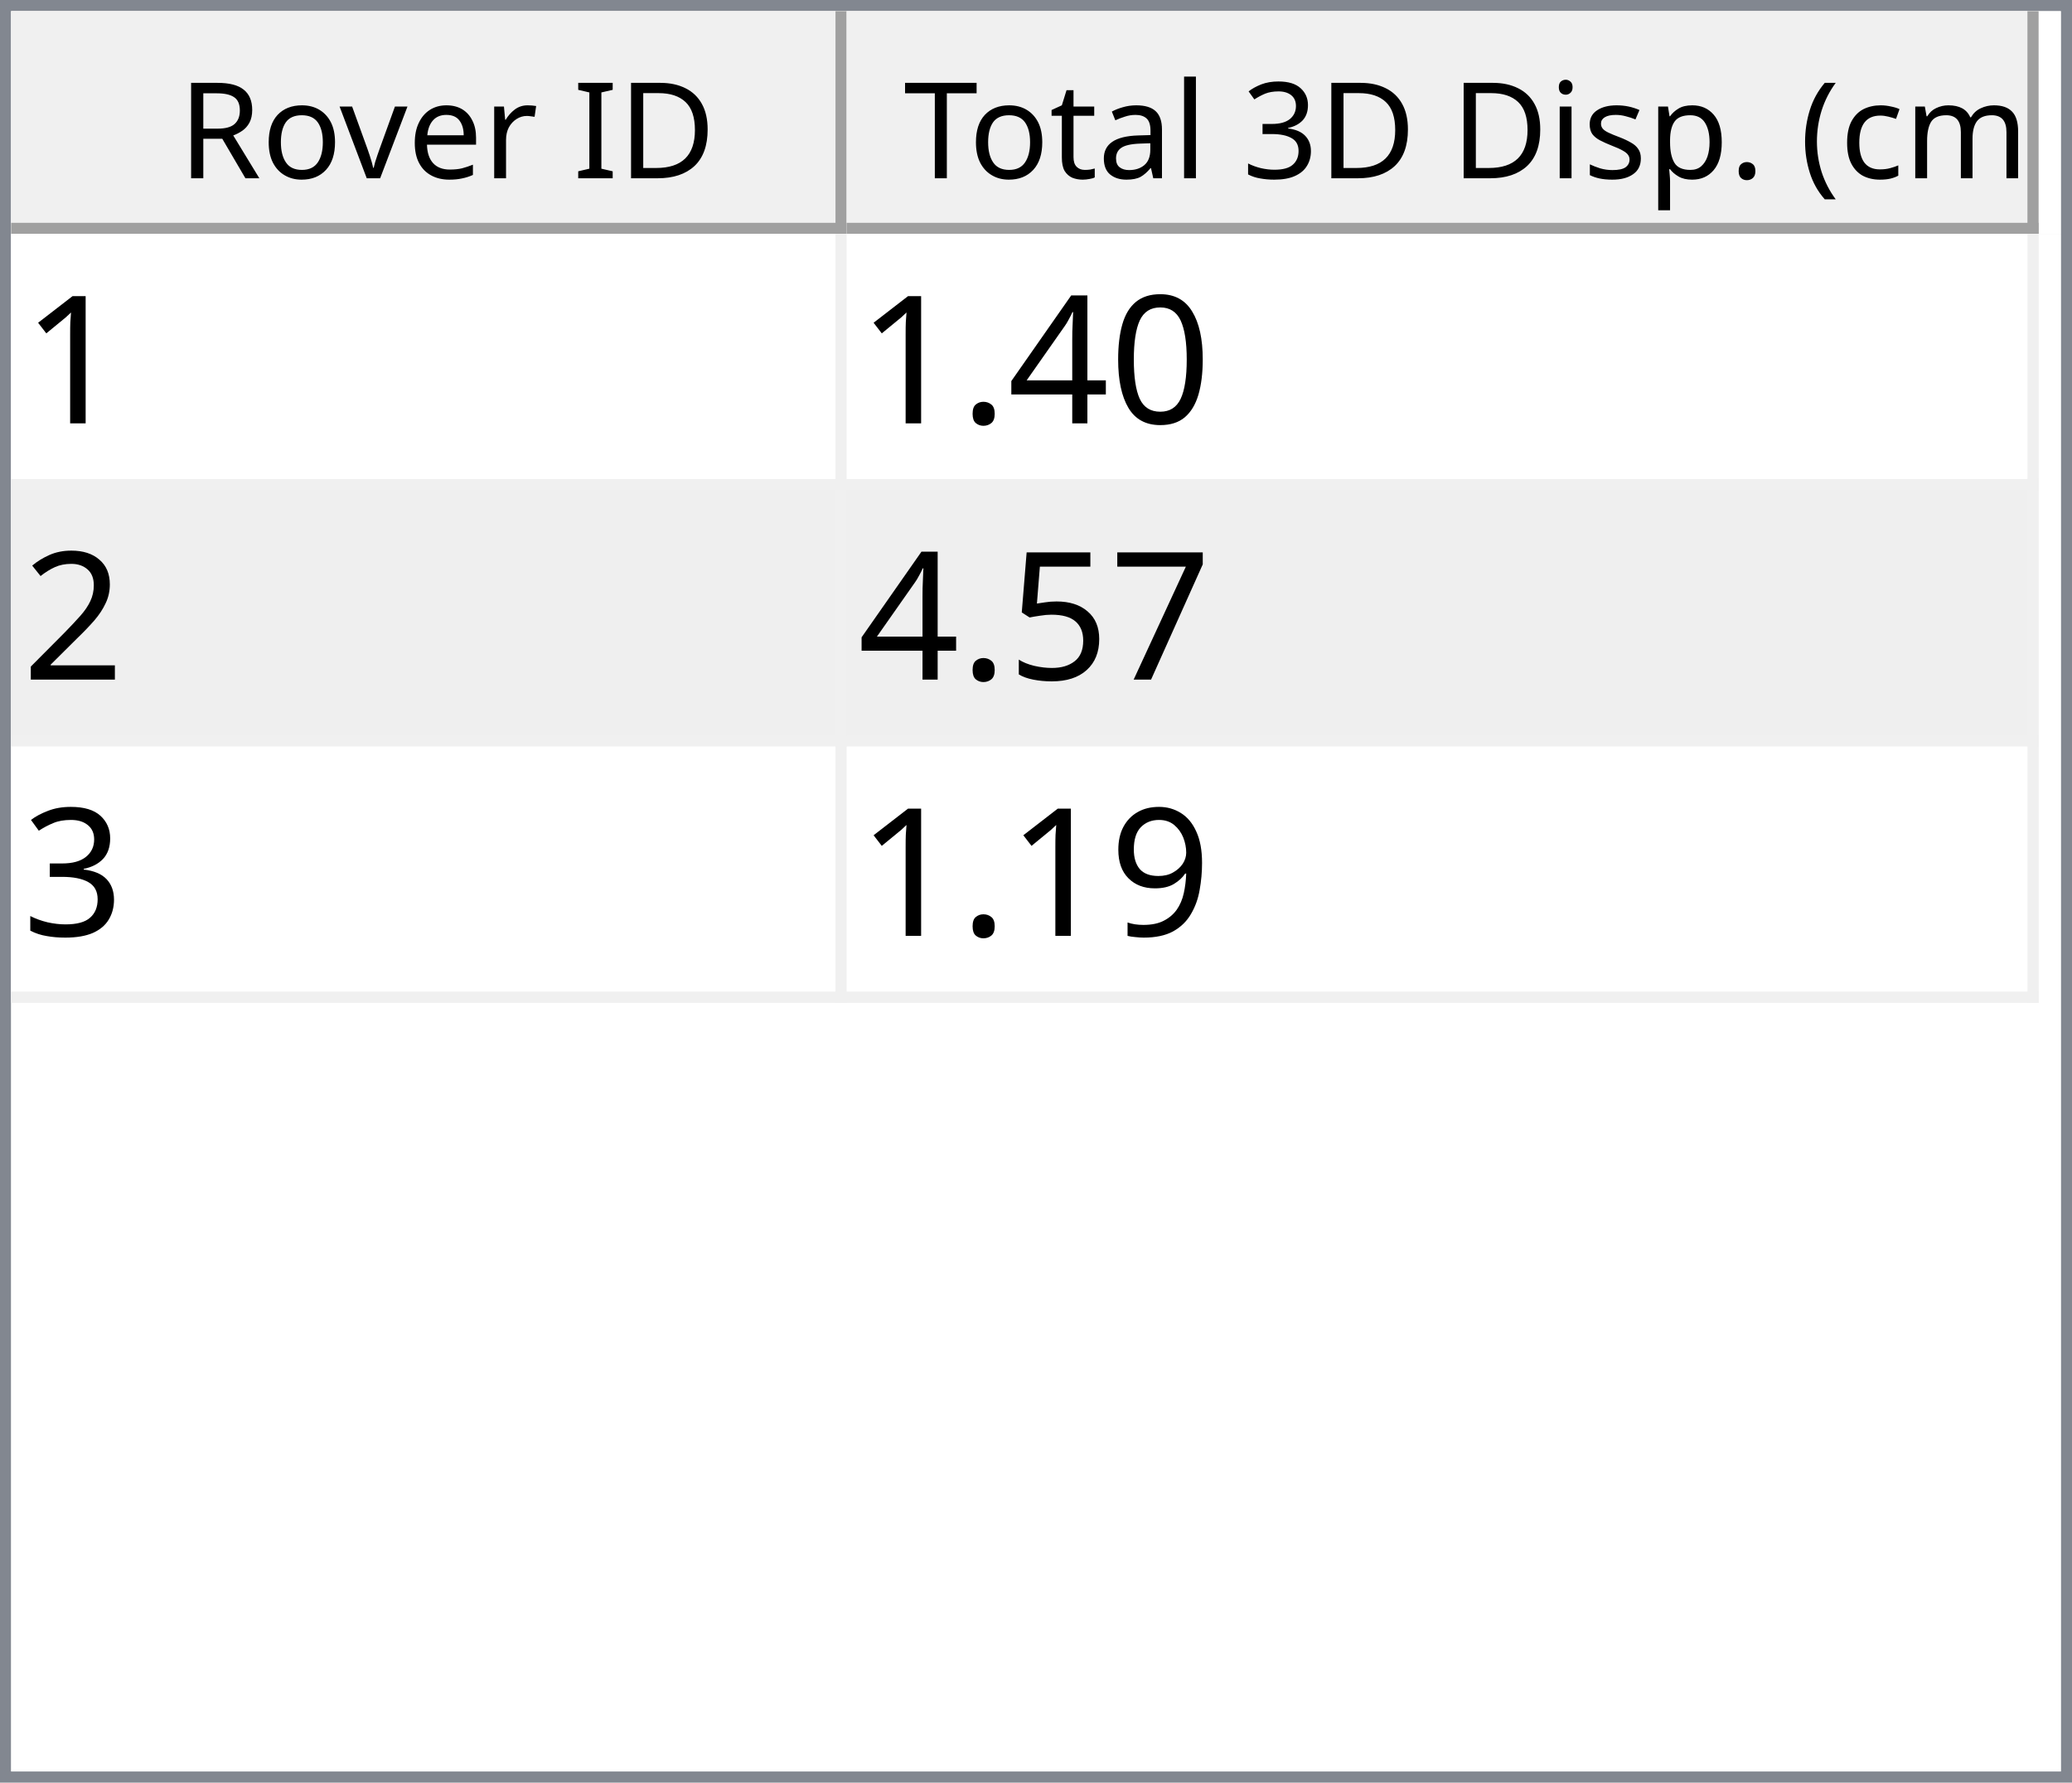
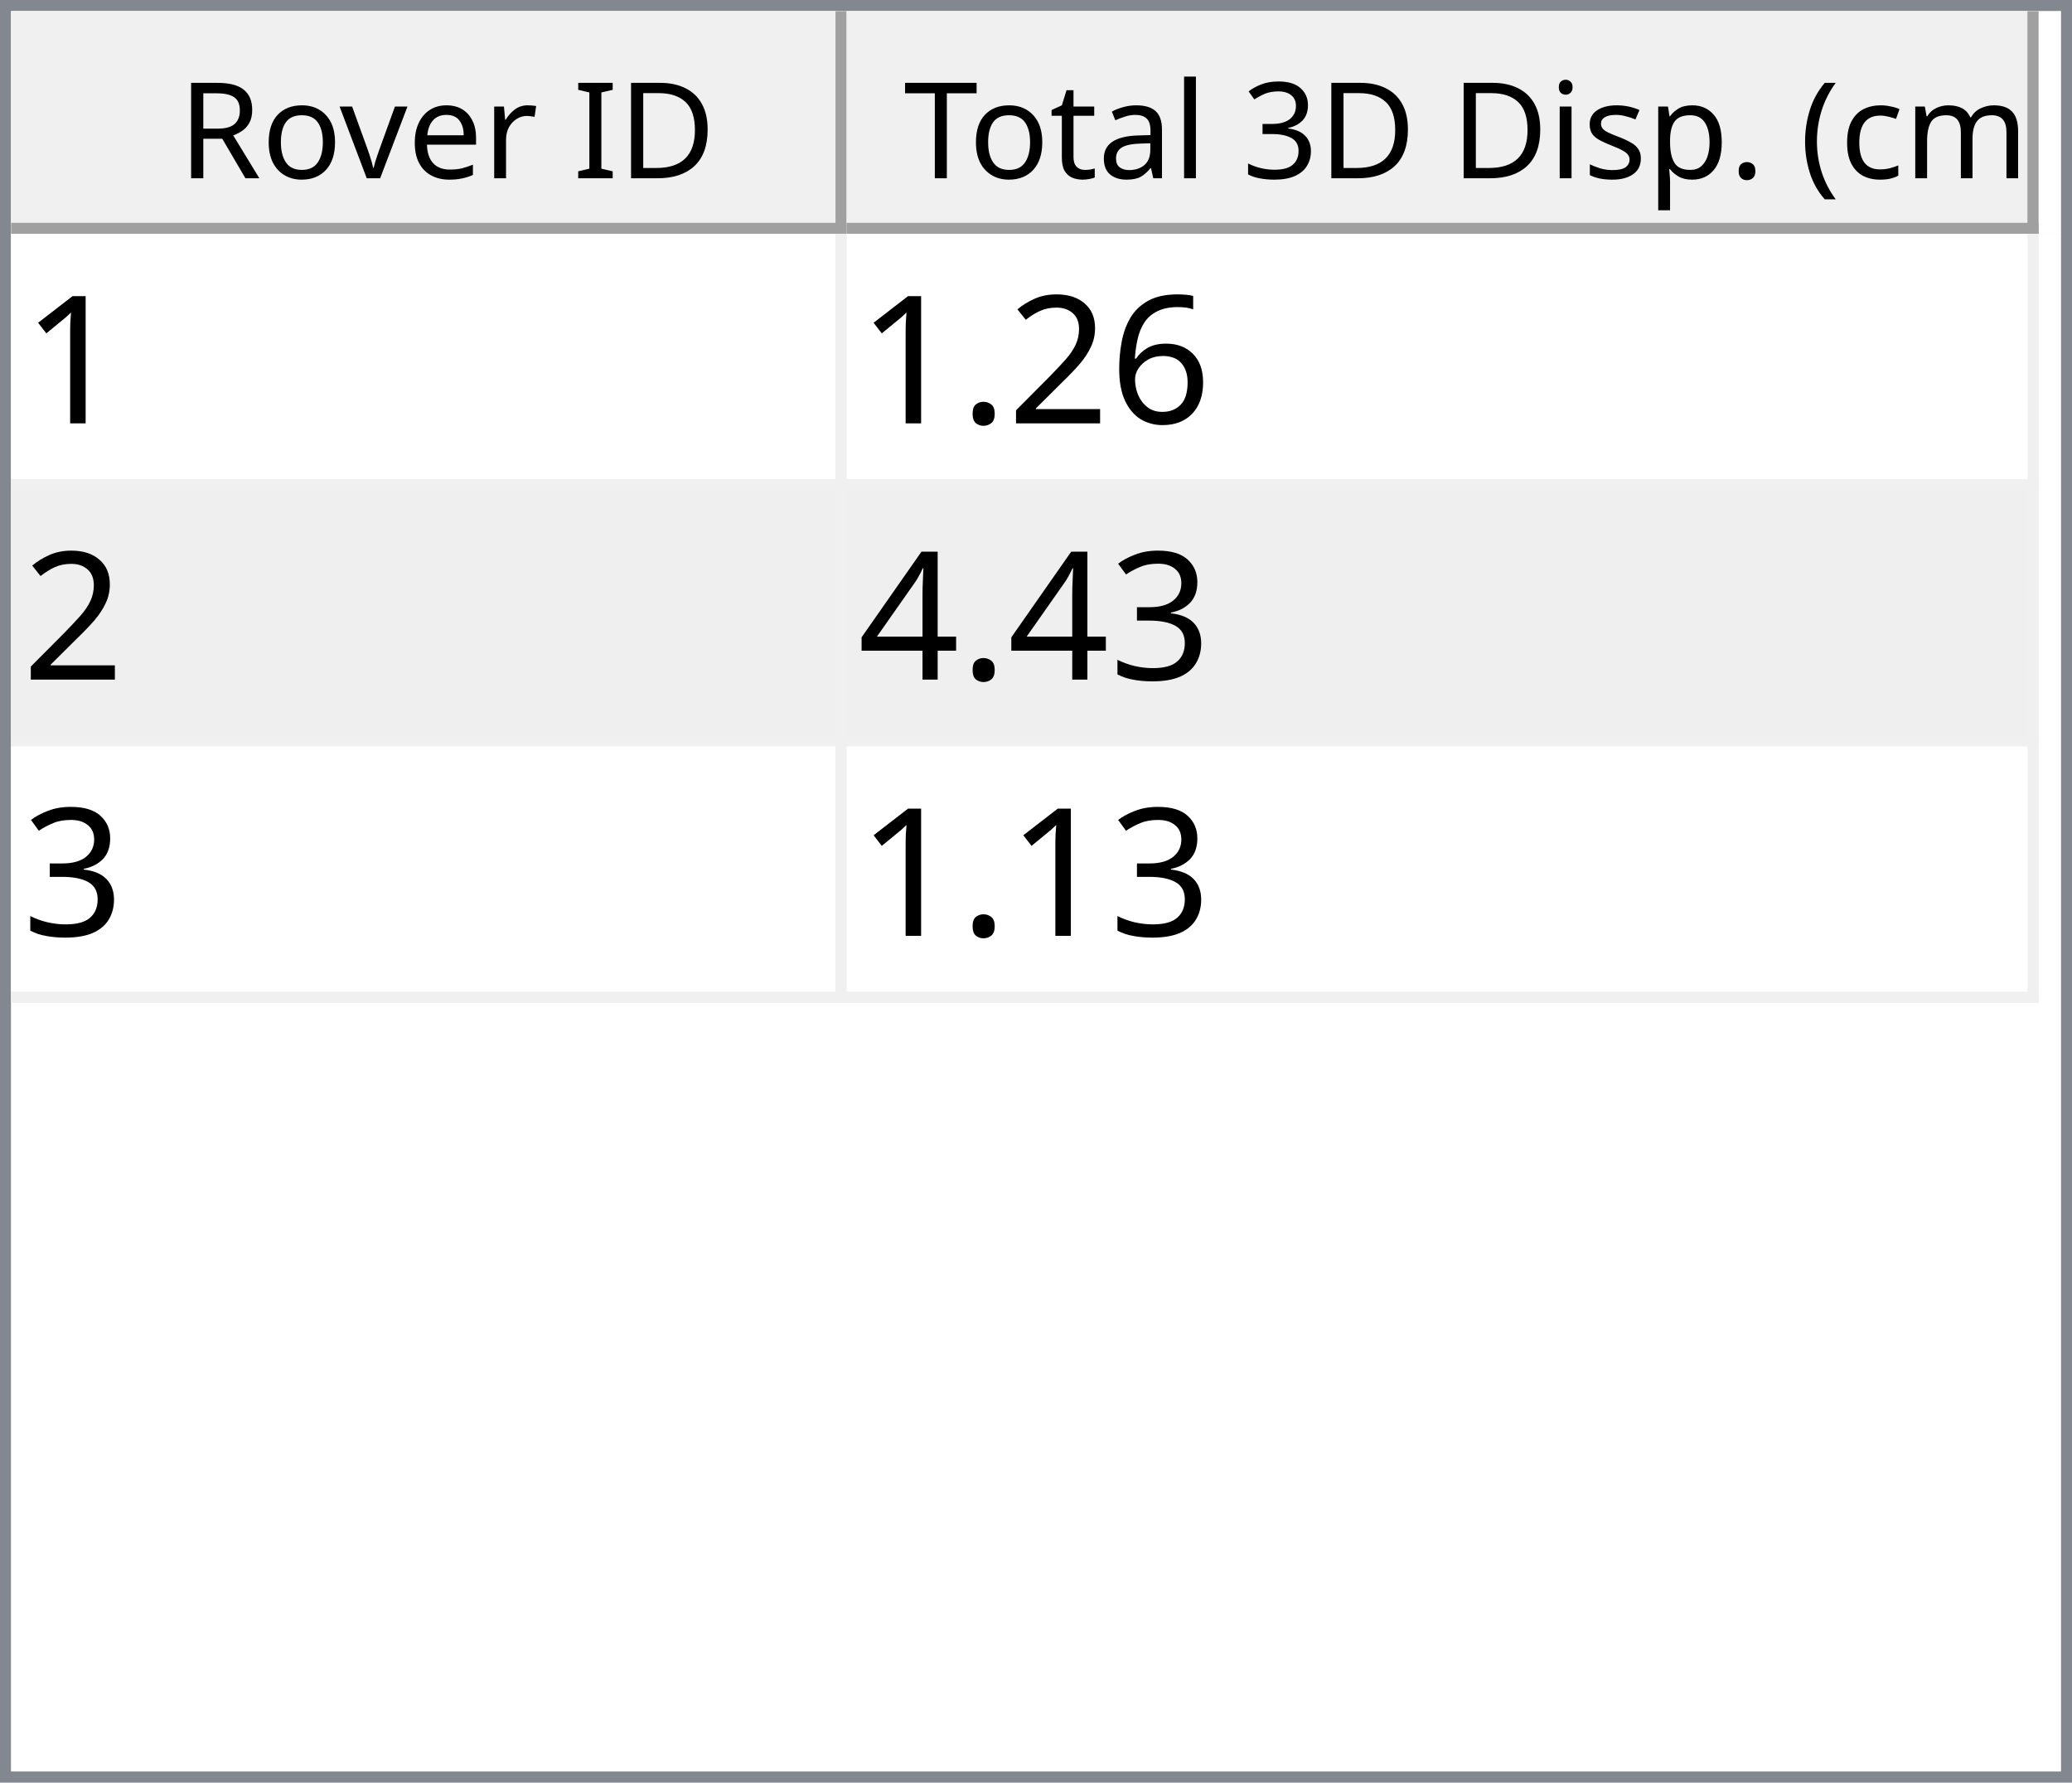
<svg xmlns="http://www.w3.org/2000/svg" style="fill-opacity:1; color-rendering:auto; color-interpolation:auto; text-rendering:auto; stroke:black; stroke-linecap:square; stroke-miterlimit:10; shape-rendering:auto; stroke-opacity:1; fill:black; stroke-dasharray:none; font-weight:normal; stroke-width:1; font-family:'Dialog'; font-style:normal; stroke-linejoin:miter; font-size:12px; stroke-dashoffset:0; image-rendering:auto;" width="186" height="160">
  <defs id="genericDefs" />
  <g>
    <defs id="defs1">
      <clipPath clipPathUnits="userSpaceOnUse" id="clipPath1">
        <path d="M0 0 L186 0 L186 160 L0 160 L0 0 Z" />
      </clipPath>
      <clipPath clipPathUnits="userSpaceOnUse" id="clipPath2">
        <path d="M0 0 L0 160 L186 160 L186 0 Z" />
      </clipPath>
      <clipPath clipPathUnits="userSpaceOnUse" id="clipPath3">
        <path d="M0 0 L0 20 L184 20 L184 0 Z" />
      </clipPath>
      <clipPath clipPathUnits="userSpaceOnUse" id="clipPath4">
        <path d="M0 0 L0 20 L75 20 L75 0 Z" />
      </clipPath>
      <clipPath clipPathUnits="userSpaceOnUse" id="clipPath5">
        <path d="M1 1 L1 19 L74 19 L74 1 Z" />
      </clipPath>
      <clipPath clipPathUnits="userSpaceOnUse" id="clipPath6">
        <path d="M0 0 L0 18 L73 18 L73 0 Z" />
      </clipPath>
      <clipPath clipPathUnits="userSpaceOnUse" id="clipPath7">
        <path d="M-0.5 -0.5 L-0.5 19.5 L74.5 19.5 L74.5 -0.5 Z" />
      </clipPath>
      <clipPath clipPathUnits="userSpaceOnUse" id="clipPath8">
        <path d="M0 0 L0 20 L107 20 L107 0 Z" />
      </clipPath>
      <clipPath clipPathUnits="userSpaceOnUse" id="clipPath9">
        <path d="M1 1 L1 19 L106 19 L106 1 Z" />
      </clipPath>
      <clipPath clipPathUnits="userSpaceOnUse" id="clipPath10">
        <path d="M0 0 L0 18 L105 18 L105 0 Z" />
      </clipPath>
      <clipPath clipPathUnits="userSpaceOnUse" id="clipPath11">
        <path d="M-0.5 -0.5 L-0.5 19.5 L106.5 19.5 L106.5 -0.5 Z" />
      </clipPath>
      <clipPath clipPathUnits="userSpaceOnUse" id="clipPath12">
        <path d="M0 0 L0 138 L184 138 L184 0 Z" />
      </clipPath>
      <clipPath clipPathUnits="userSpaceOnUse" id="clipPath13">
        <path d="M0 0 L0 69 L182 69 L182 0 Z" />
      </clipPath>
      <clipPath clipPathUnits="userSpaceOnUse" id="clipPath14">
        <path d="M-0.5 -0.5 L-0.5 68.5 L181.5 68.5 L181.5 -0.5 Z" />
      </clipPath>
      <clipPath clipPathUnits="userSpaceOnUse" id="clipPath15">
        <path d="M0 0 L0 22 L74 22 L74 0 Z" />
      </clipPath>
      <clipPath clipPathUnits="userSpaceOnUse" id="clipPath16">
        <path d="M0 0 L0 22 L106 22 L106 0 Z" />
      </clipPath>
      <font horiz-adv-x="64.551" id="font1">
        <font-face ascent="107.91" descent="25.098" units-per-em="100" style="font-style:normal; font-family:Segoe UI; font-weight:normal;" />
        <missing-glyph horiz-adv-x="64.551" d="M8.109 0 L8.109 68.266 L56.453 68.266 L56.453 0 L8.109 0 ZM15.328 7.234 L49.219 7.234 L49.219 61.031 L15.328 61.031 L15.328 7.234 Z" />
        <glyph unicode="D" horiz-adv-x="70.117" d="M9.188 0 L9.188 70.016 L28.516 70.016 Q65.531 70.016 65.531 35.891 Q65.531 19.672 55.25 9.836 Q44.969 0 27.734 0 L9.188 0 ZM17.391 62.594 L17.391 7.422 L27.828 7.422 Q41.609 7.422 49.273 14.797 Q56.938 22.172 56.938 35.688 Q56.938 62.594 28.328 62.594 L17.391 62.594 Z" />
        <glyph unicode="I" horiz-adv-x="26.611" d="M17.391 0 L9.188 0 L9.188 70.016 L17.391 70.016 L17.391 0 Z" />
        <glyph unicode=" " horiz-adv-x="27.393" d="" />
        <glyph unicode="r" horiz-adv-x="34.766" d="M34.188 41.891 Q32.078 43.5 28.125 43.5 Q23 43.5 19.555 38.672 Q16.109 33.844 16.109 25.484 L16.109 0 L8.109 0 L8.109 50 L16.109 50 L16.109 39.703 L16.312 39.703 Q18.016 44.969 21.531 47.922 Q25.047 50.875 29.391 50.875 Q32.516 50.875 34.188 50.203 L34.188 41.891 Z" />
        <glyph unicode="e" horiz-adv-x="52.295" d="M48.297 23 L12.984 23 Q13.188 14.656 17.484 10.109 Q21.781 5.562 29.297 5.562 Q37.75 5.562 44.828 11.141 L44.828 3.609 Q38.234 -1.172 27.391 -1.172 Q16.797 -1.172 10.742 5.641 Q4.688 12.453 4.688 24.812 Q4.688 36.469 11.305 43.82 Q17.922 51.172 27.734 51.172 Q37.547 51.172 42.922 44.828 Q48.297 38.484 48.297 27.203 L48.297 23 ZM40.094 29.781 Q40.047 36.719 36.75 40.578 Q33.453 44.438 27.594 44.438 Q21.922 44.438 17.969 40.383 Q14.016 36.328 13.094 29.781 L40.094 29.781 Z" />
        <glyph unicode="v" horiz-adv-x="47.9" d="M47.406 50 L27.484 0 L19.625 0 L0.688 50 L9.469 50 L22.172 13.672 Q23.578 9.672 23.922 6.688 L24.125 6.688 Q24.609 10.453 25.688 13.484 L38.969 50 L47.406 50 Z" />
        <glyph unicode="o" horiz-adv-x="58.594" d="M29 -1.172 Q17.922 -1.172 11.305 5.836 Q4.688 12.844 4.688 24.422 Q4.688 37.016 11.57 44.094 Q18.453 51.172 30.172 51.172 Q41.359 51.172 47.633 44.289 Q53.906 37.406 53.906 25.203 Q53.906 13.234 47.141 6.031 Q40.375 -1.172 29 -1.172 ZM29.594 44.438 Q21.875 44.438 17.383 39.188 Q12.891 33.938 12.891 24.703 Q12.891 15.828 17.43 10.695 Q21.969 5.562 29.594 5.562 Q37.359 5.562 41.531 10.594 Q45.703 15.625 45.703 24.906 Q45.703 34.281 41.531 39.359 Q37.359 44.438 29.594 44.438 Z" />
        <glyph unicode="R" horiz-adv-x="59.814" d="M59.375 0 L49.609 0 L37.891 19.625 Q36.281 22.359 34.766 24.289 Q33.25 26.219 31.664 27.438 Q30.078 28.656 28.25 29.219 Q26.422 29.781 24.125 29.781 L17.391 29.781 L17.391 0 L9.188 0 L9.188 70.016 L30.078 70.016 Q34.672 70.016 38.555 68.867 Q42.438 67.719 45.289 65.375 Q48.141 63.031 49.758 59.547 Q51.375 56.062 51.375 51.375 Q51.375 47.703 50.273 44.656 Q49.172 41.609 47.148 39.211 Q45.125 36.812 42.266 35.133 Q39.406 33.453 35.844 32.516 L35.844 32.328 Q37.594 31.547 38.891 30.547 Q40.188 29.547 41.359 28.18 Q42.531 26.812 43.68 25.078 Q44.828 23.344 46.234 21.047 L59.375 0 ZM17.391 62.594 L17.391 37.203 L28.516 37.203 Q31.594 37.203 34.203 38.133 Q36.812 39.062 38.719 40.797 Q40.625 42.531 41.703 45.047 Q42.781 47.562 42.781 50.688 Q42.781 56.297 39.141 59.445 Q35.5 62.594 28.609 62.594 L17.391 62.594 Z" />
        <glyph unicode=")" horiz-adv-x="30.176" d="M8.297 -15.922 L1.172 -15.922 Q16.406 2.344 16.406 26.812 Q16.406 51.469 1.078 70.016 L8.297 70.016 Q23.531 52.156 23.531 26.703 Q23.531 1.375 8.297 -15.922 Z" />
        <glyph unicode="m" horiz-adv-x="86.133" d="M79.109 0 L71.094 0 L71.094 28.719 Q71.094 37.016 68.531 40.727 Q65.969 44.438 59.906 44.438 Q54.781 44.438 51.195 39.75 Q47.609 35.062 47.609 28.516 L47.609 0 L39.594 0 L39.594 29.688 Q39.594 44.438 28.219 44.438 Q22.953 44.438 19.531 40.016 Q16.109 35.594 16.109 28.516 L16.109 0 L8.109 0 L8.109 50 L16.109 50 L16.109 42.094 L16.312 42.094 Q21.625 51.172 31.844 51.172 Q36.969 51.172 40.773 48.312 Q44.578 45.453 46 40.828 Q51.562 51.172 62.594 51.172 Q79.109 51.172 79.109 30.812 L79.109 0 Z" />
        <glyph unicode="c" horiz-adv-x="46.191" d="M42.188 2.297 Q36.422 -1.172 28.516 -1.172 Q17.828 -1.172 11.258 5.789 Q4.688 12.75 4.688 23.828 Q4.688 36.188 11.766 43.68 Q18.844 51.172 30.672 51.172 Q37.25 51.172 42.281 48.734 L42.281 40.531 Q36.719 44.438 30.375 44.438 Q22.703 44.438 17.797 38.945 Q12.891 33.453 12.891 24.516 Q12.891 15.719 17.508 10.641 Q22.125 5.562 29.891 5.562 Q36.422 5.562 42.188 9.906 L42.188 2.297 Z" />
        <glyph unicode="(" horiz-adv-x="30.176" d="M29.109 -15.922 L21.969 -15.922 Q6.844 1.375 6.844 26.703 Q6.844 52.156 21.969 70.016 L29.203 70.016 Q13.875 51.469 13.875 26.812 Q13.875 2.344 29.109 -15.922 Z" />
        <glyph unicode="." horiz-adv-x="21.68" d="M10.891 -1.078 Q8.641 -1.078 7.055 0.539 Q5.469 2.156 5.469 4.391 Q5.469 6.641 7.055 8.273 Q8.641 9.906 10.891 9.906 Q13.188 9.906 14.797 8.273 Q16.406 6.641 16.406 4.391 Q16.406 2.156 14.797 0.539 Q13.188 -1.078 10.891 -1.078 Z" />
        <glyph unicode="p" horiz-adv-x="58.789" d="M16.312 7.234 L16.109 7.234 L16.109 -23 L8.109 -23 L8.109 50 L16.109 50 L16.109 41.219 L16.312 41.219 Q22.219 51.172 33.594 51.172 Q43.266 51.172 48.688 44.461 Q54.109 37.75 54.109 26.469 Q54.109 13.922 48 6.375 Q41.891 -1.172 31.297 -1.172 Q21.578 -1.172 16.312 7.234 ZM16.109 27.391 L16.109 20.406 Q16.109 14.203 20.141 9.883 Q24.172 5.562 30.375 5.562 Q37.641 5.562 41.773 11.133 Q45.906 16.703 45.906 26.609 Q45.906 34.969 42.047 39.703 Q38.188 44.438 31.594 44.438 Q24.609 44.438 20.359 39.578 Q16.109 34.719 16.109 27.391 Z" />
        <glyph unicode="s" horiz-adv-x="42.432" d="M5.078 1.812 L5.078 10.406 Q11.625 5.562 19.484 5.562 Q30.031 5.562 30.031 12.594 Q30.031 14.594 29.125 15.992 Q28.219 17.391 26.68 18.461 Q25.141 19.531 23.07 20.383 Q21 21.234 18.609 22.172 Q15.281 23.484 12.766 24.828 Q10.25 26.172 8.57 27.859 Q6.891 29.547 6.031 31.695 Q5.172 33.844 5.172 36.719 Q5.172 40.234 6.789 42.945 Q8.406 45.656 11.086 47.484 Q13.766 49.312 17.211 50.242 Q20.656 51.172 24.312 51.172 Q30.812 51.172 35.938 48.922 L35.938 40.828 Q30.422 44.438 23.25 44.438 Q21 44.438 19.195 43.922 Q17.391 43.406 16.094 42.477 Q14.797 41.547 14.086 40.258 Q13.375 38.969 13.375 37.406 Q13.375 35.453 14.086 34.133 Q14.797 32.812 16.164 31.789 Q17.531 30.766 19.484 29.938 Q21.438 29.109 23.922 28.125 Q27.25 26.859 29.883 25.516 Q32.516 24.172 34.375 22.484 Q36.234 20.797 37.234 18.602 Q38.234 16.406 38.234 13.375 Q38.234 9.672 36.602 6.938 Q34.969 4.203 32.234 2.398 Q29.5 0.594 25.93 -0.289 Q22.359 -1.172 18.453 -1.172 Q10.75 -1.172 5.078 1.812 Z" />
        <glyph unicode="i" horiz-adv-x="24.219" d="M12.203 62.703 Q10.062 62.703 8.547 64.164 Q7.031 65.625 7.031 67.875 Q7.031 70.125 8.547 71.609 Q10.062 73.094 12.203 73.094 Q14.406 73.094 15.945 71.609 Q17.484 70.125 17.484 67.875 Q17.484 65.719 15.945 64.211 Q14.406 62.703 12.203 62.703 ZM16.109 0 L8.109 0 L8.109 50 L16.109 50 L16.109 0 Z" />
        <glyph unicode="3" horiz-adv-x="53.906" d="M46.531 19.828 Q46.531 15.094 44.75 11.211 Q42.969 7.328 39.719 4.57 Q36.469 1.812 31.93 0.297 Q27.391 -1.219 21.922 -1.219 Q11.922 -1.219 6 2.594 L6 11.188 Q13.094 5.609 22.219 5.609 Q25.875 5.609 28.828 6.539 Q31.781 7.469 33.906 9.227 Q36.031 10.984 37.18 13.477 Q38.328 15.969 38.328 19.094 Q38.328 32.812 18.797 32.812 L12.984 32.812 L12.984 39.594 L18.5 39.594 Q35.797 39.594 35.797 52.484 Q35.797 64.406 22.609 64.406 Q15.188 64.406 8.688 59.422 L8.688 67.188 Q15.375 71.188 24.609 71.188 Q29 71.188 32.57 69.969 Q36.141 68.75 38.68 66.555 Q41.219 64.359 42.609 61.281 Q44 58.203 44 54.5 Q44 40.672 30.031 36.719 L30.031 36.531 Q33.594 36.141 36.625 34.797 Q39.656 33.453 41.852 31.305 Q44.047 29.156 45.289 26.25 Q46.531 23.344 46.531 19.828 Z" />
        <glyph unicode="l" horiz-adv-x="24.219" d="M16.109 0 L8.109 0 L8.109 74.031 L16.109 74.031 L16.109 0 Z" />
        <glyph unicode="a" horiz-adv-x="50.879" d="M43.891 0 L35.891 0 L35.891 7.812 L35.688 7.812 Q30.469 -1.172 20.312 -1.172 Q12.844 -1.172 8.617 2.781 Q4.391 6.734 4.391 13.281 Q4.391 27.297 20.906 29.594 L35.891 31.688 Q35.891 44.438 25.594 44.438 Q16.547 44.438 9.281 38.281 L9.281 46.484 Q16.656 51.172 26.266 51.172 Q43.891 51.172 43.891 32.516 L43.891 0 ZM35.891 25.297 L23.828 23.641 Q18.266 22.859 15.43 20.875 Q12.594 18.891 12.594 13.875 Q12.594 10.203 15.211 7.883 Q17.828 5.562 22.172 5.562 Q28.125 5.562 32.008 9.742 Q35.891 13.922 35.891 20.312 L35.891 25.297 Z" />
        <glyph unicode="t" horiz-adv-x="33.887" d="M31.297 0.484 Q28.469 -1.078 23.828 -1.078 Q10.688 -1.078 10.688 13.578 L10.688 43.172 L2.094 43.172 L2.094 50 L10.688 50 L10.688 62.203 L18.703 64.797 L18.703 50 L31.297 50 L31.297 43.172 L18.703 43.172 L18.703 14.984 Q18.703 9.969 20.414 7.82 Q22.125 5.672 26.078 5.672 Q29.109 5.672 31.297 7.328 L31.297 0.484 Z" />
        <glyph unicode="T" horiz-adv-x="52.393" d="M50.594 62.594 L30.375 62.594 L30.375 0 L22.172 0 L22.172 62.594 L2 62.594 L2 70.016 L50.594 70.016 L50.594 62.594 Z" />
      </font>
      <font horiz-adv-x="75.0" id="font2">
        <font-face ascent="100.537" descent="21.973" units-per-em="100" style="font-style:normal; font-family:sans-serif; font-weight:normal;" />
        <missing-glyph horiz-adv-x="75.0" d="M12.5 0 L12.5 62.5 L62.5 62.5 L62.5 0 L12.5 0 ZM14.062 1.562 L60.938 1.562 L60.938 60.938 L14.062 60.938 L14.062 1.562 Z" />
        <glyph unicode="1" horiz-adv-x="55.615" d="M37.25 0 L28.469 0 L28.469 56 Q25.297 52.984 20.141 49.953 Q14.984 46.922 10.891 45.406 L10.891 53.906 Q18.266 57.375 23.781 62.305 Q29.297 67.234 31.594 71.875 L37.25 71.875 L37.25 0 Z" />
-         <glyph unicode="0" horiz-adv-x="55.615" d="M4.156 35.297 Q4.156 48 6.766 55.742 Q9.375 63.484 14.523 67.68 Q19.672 71.875 27.484 71.875 Q33.25 71.875 37.594 69.555 Q41.938 67.234 44.773 62.867 Q47.609 58.5 49.219 52.227 Q50.828 45.953 50.828 35.297 Q50.828 22.703 48.242 14.969 Q45.656 7.234 40.508 3.008 Q35.359 -1.219 27.484 -1.219 Q17.141 -1.219 11.234 6.203 Q4.156 15.141 4.156 35.297 ZM13.188 35.297 Q13.188 17.672 17.312 11.836 Q21.438 6 27.484 6 Q33.547 6 37.672 11.859 Q41.797 17.719 41.797 35.297 Q41.797 52.984 37.672 58.789 Q33.547 64.594 27.391 64.594 Q21.344 64.594 17.719 59.469 Q13.188 52.938 13.188 35.297 Z" />
+         <glyph unicode="6" horiz-adv-x="55.615" d="M49.75 54.047 L41.016 53.375 Q39.844 58.547 37.703 60.891 Q34.125 64.656 28.906 64.656 Q24.703 64.656 21.531 62.312 Q17.391 59.281 14.992 53.469 Q12.594 47.656 12.5 36.922 Q15.672 41.75 20.266 44.094 Q24.859 46.438 29.891 46.438 Q38.672 46.438 44.852 39.969 Q51.031 33.5 51.031 23.25 Q51.031 16.5 48.125 10.719 Q45.219 4.938 40.141 1.859 Q35.062 -1.219 28.609 -1.219 Q17.625 -1.219 10.695 6.859 Q3.766 14.938 3.766 33.5 Q3.766 54.25 11.422 63.672 Q18.109 71.875 29.438 71.875 Q37.891 71.875 43.289 67.141 Q48.688 62.406 49.75 54.047 ZM13.875 23.188 Q13.875 18.656 15.797 14.508 Q17.719 10.359 21.188 8.18 Q24.656 6 28.469 6 Q34.031 6 38.039 10.492 Q42.047 14.984 42.047 22.703 Q42.047 30.125 38.086 34.398 Q34.125 38.672 28.125 38.672 Q22.172 38.672 18.023 34.398 Q13.875 30.125 13.875 23.188 Z" />
+         <glyph unicode="2" horiz-adv-x="55.615" d="M50.344 8.453 L50.344 0 L3.031 0 Q2.938 3.172 4.047 6.109 Q5.859 10.938 9.836 15.625 Q13.812 20.312 21.344 26.469 Q33.016 36.031 37.117 41.625 Q41.219 47.219 41.219 52.203 Q41.219 57.422 37.477 61.008 Q33.734 64.594 27.734 64.594 Q21.391 64.594 17.578 60.789 Q13.766 56.984 13.719 50.25 L4.688 51.172 Q5.609 61.281 11.664 66.578 Q17.719 71.875 27.938 71.875 Q38.234 71.875 44.242 66.164 Q50.25 60.453 50.25 52 Q50.25 47.703 48.492 43.555 Q46.734 39.406 42.656 34.812 Q38.578 30.219 29.109 22.219 Q21.188 15.578 18.945 13.211 Q16.703 10.844 15.234 8.453 L50.344 8.453 Z" />
+         <glyph unicode="." horiz-adv-x="27.783" d="M9.078 0 L9.078 10.016 L19.094 10.016 L19.094 0 L9.078 0 Z" />
+         <glyph unicode="3" horiz-adv-x="55.615" d="M4.203 18.891 L12.984 20.062 Q14.5 12.594 18.141 9.297 Q21.781 6 27 6 Q33.203 6 37.477 10.297 Q41.75 14.594 41.75 20.953 Q41.75 27 37.797 30.93 Q33.844 34.859 27.734 34.859 Q25.25 34.859 21.531 33.891 L22.516 41.609 Q23.391 41.5 23.922 41.5 Q29.547 41.5 34.039 44.43 Q38.531 47.359 38.531 53.469 Q38.531 58.297 35.258 61.477 Q31.984 64.656 26.812 64.656 Q21.688 64.656 18.266 61.43 Q14.844 58.203 13.875 51.766 L5.078 53.328 Q6.688 62.156 12.398 67.016 Q18.109 71.875 26.609 71.875 Q32.469 71.875 37.398 69.359 Q42.328 66.844 44.945 62.5 Q47.562 58.156 47.562 53.266 Q47.562 48.641 45.07 44.828 Q42.578 41.016 37.703 38.766 Q44.047 37.312 47.562 32.695 Q51.078 28.078 51.078 21.141 Q51.078 11.766 44.242 5.25 Q37.406 -1.266 26.953 -1.266 Q17.531 -1.266 11.305 4.352 Q5.078 9.969 4.203 18.891 Z" />
        <glyph unicode="4" horiz-adv-x="55.615" d="M32.328 0 L32.328 17.141 L1.266 17.141 L1.266 25.203 L33.938 71.578 L41.109 71.578 L41.109 25.203 L50.781 25.203 L50.781 17.141 L41.109 17.141 L41.109 0 L32.328 0 ZM32.328 25.203 L32.328 57.469 L9.906 25.203 L32.328 25.203 Z" />
-         <glyph unicode="." horiz-adv-x="27.783" d="M9.078 0 L9.078 10.016 L19.094 10.016 L19.094 0 L9.078 0 Z" />
-         <glyph unicode="2" horiz-adv-x="55.615" d="M50.344 8.453 L50.344 0 L3.031 0 Q2.938 3.172 4.047 6.109 Q5.859 10.938 9.836 15.625 Q13.812 20.312 21.344 26.469 Q33.016 36.031 37.117 41.625 Q41.219 47.219 41.219 52.203 Q41.219 57.422 37.477 61.008 Q33.734 64.594 27.734 64.594 Q21.391 64.594 17.578 60.789 Q13.766 56.984 13.719 50.25 L4.688 51.172 Q5.609 61.281 11.664 66.578 Q17.719 71.875 27.938 71.875 Q38.234 71.875 44.242 66.164 Q50.25 60.453 50.25 52 Q50.25 47.703 48.492 43.555 Q46.734 39.406 42.656 34.812 Q38.578 30.219 29.109 22.219 Q21.188 15.578 18.945 13.211 Q16.703 10.844 15.234 8.453 L50.344 8.453 Z" />
-         <glyph unicode="7" horiz-adv-x="55.615" d="M4.734 62.203 L4.734 70.656 L51.078 70.656 L51.078 63.812 Q44.234 56.547 37.523 44.484 Q30.812 32.422 27.156 19.672 Q24.516 10.688 23.781 0 L14.75 0 Q14.891 8.453 18.062 20.414 Q21.234 32.375 27.172 43.484 Q33.109 54.594 39.797 62.203 L4.734 62.203 Z" />
-         <glyph unicode="5" horiz-adv-x="55.615" d="M4.156 18.75 L13.375 19.531 Q14.406 12.797 18.141 9.398 Q21.875 6 27.156 6 Q33.5 6 37.891 10.789 Q42.281 15.578 42.281 23.484 Q42.281 31 38.062 35.352 Q33.844 39.703 27 39.703 Q22.75 39.703 19.336 37.773 Q15.922 35.844 13.969 32.766 L5.719 33.844 L12.641 70.609 L48.25 70.609 L48.25 62.203 L19.672 62.203 L15.828 42.969 Q22.266 47.469 29.344 47.469 Q38.719 47.469 45.164 40.969 Q51.609 34.469 51.609 24.266 Q51.609 14.547 45.953 7.469 Q39.062 -1.219 27.156 -1.219 Q17.391 -1.219 11.211 4.25 Q5.031 9.719 4.156 18.75 Z" />
-         <glyph unicode="3" horiz-adv-x="55.615" d="M4.203 18.891 L12.984 20.062 Q14.5 12.594 18.141 9.297 Q21.781 6 27 6 Q33.203 6 37.477 10.297 Q41.75 14.594 41.75 20.953 Q41.75 27 37.797 30.93 Q33.844 34.859 27.734 34.859 Q25.25 34.859 21.531 33.891 L22.516 41.609 Q23.391 41.5 23.922 41.5 Q29.547 41.5 34.039 44.43 Q38.531 47.359 38.531 53.469 Q38.531 58.297 35.258 61.477 Q31.984 64.656 26.812 64.656 Q21.688 64.656 18.266 61.43 Q14.844 58.203 13.875 51.766 L5.078 53.328 Q6.688 62.156 12.398 67.016 Q18.109 71.875 26.609 71.875 Q32.469 71.875 37.398 69.359 Q42.328 66.844 44.945 62.5 Q47.562 58.156 47.562 53.266 Q47.562 48.641 45.07 44.828 Q42.578 41.016 37.703 38.766 Q44.047 37.312 47.562 32.695 Q51.078 28.078 51.078 21.141 Q51.078 11.766 44.242 5.25 Q37.406 -1.266 26.953 -1.266 Q17.531 -1.266 11.305 4.352 Q5.078 9.969 4.203 18.891 Z" />
-         <glyph unicode="9" horiz-adv-x="55.615" d="M5.469 16.547 L13.922 17.328 Q14.984 11.375 18.016 8.688 Q21.047 6 25.781 6 Q29.828 6 32.883 7.859 Q35.938 9.719 37.891 12.82 Q39.844 15.922 41.164 21.195 Q42.484 26.469 42.484 31.938 Q42.484 32.516 42.438 33.688 Q39.797 29.5 35.234 26.883 Q30.672 24.266 25.344 24.266 Q16.453 24.266 10.305 30.711 Q4.156 37.156 4.156 47.703 Q4.156 58.594 10.578 65.234 Q17 71.875 26.656 71.875 Q33.641 71.875 39.43 68.117 Q45.219 64.359 48.219 57.398 Q51.219 50.438 51.219 37.25 Q51.219 23.531 48.242 15.406 Q45.266 7.281 39.383 3.031 Q33.5 -1.219 25.594 -1.219 Q17.188 -1.219 11.867 3.445 Q6.547 8.109 5.469 16.547 ZM41.453 48.141 Q41.453 55.719 37.43 60.156 Q33.406 64.594 27.734 64.594 Q21.875 64.594 17.531 59.812 Q13.188 55.031 13.188 47.406 Q13.188 40.578 17.312 36.305 Q21.438 32.031 27.484 32.031 Q33.594 32.031 37.523 36.305 Q41.453 40.578 41.453 48.141 Z" />
      </font>
    </defs>
    <g style="fill:white; stroke:white;">
      <rect x="0" y="0" width="186" style="clip-path:url(#clipPath1); stroke:none;" height="160" />
    </g>
    <g style="fill:white; text-rendering:optimizeSpeed; color-rendering:optimizeSpeed; image-rendering:optimizeSpeed; shape-rendering:crispEdges; stroke:white; color-interpolation:sRGB;">
      <rect x="0" width="186" height="160" y="0" style="stroke:none;" />
      <path style="stroke:none;" d="M0 160 L186 160 L186 0 L0 0 Z" />
    </g>
    <g style="fill:rgb(240,240,240); font-family:'Segoe UI'; stroke:rgb(240,240,240);">
      <rect x="0" y="0" width="186" style="clip-path:url(#clipPath2); stroke:none;" height="160" />
    </g>
    <g style="fill:rgb(130,135,144); font-family:'Segoe UI'; stroke:rgb(130,135,144);">
      <path d="M0 0 L186 0 L186 160 L0 160 L0 0 ZM1 1 L185 1 L185 159 L1 159 L1 1 Z" style="fill-rule:evenodd; clip-path:url(#clipPath2); stroke:none;" />
    </g>
    <g style="fill:white; font-family:'Segoe UI'; stroke:white;" transform="translate(1,1)">
      <rect x="0" y="0" width="184" style="clip-path:url(#clipPath3); stroke:none;" height="20" />
    </g>
    <g style="fill:rgb(240,240,240); font-family:'Segoe UI'; stroke:rgb(240,240,240);" transform="translate(1,1)">
      <rect x="0" y="0" width="75" style="clip-path:url(#clipPath4); stroke:none;" height="20" />
    </g>
    <g style="font-family:'Segoe UI';" transform="translate(2,2)">
      <text x="14" xml:space="preserve" y="14" style="clip-path:url(#clipPath6); stroke:none;">Rover ID</text>
    </g>
    <g style="fill:rgb(160,160,160); font-family:'Segoe UI'; stroke:rgb(160,160,160); stroke-linejoin:bevel;" transform="translate(1.5,1.5)">
      <line x1="74" x2="74" y1="0" style="fill:none; clip-path:url(#clipPath7);" y2="19" />
    </g>
    <g style="fill:rgb(160,160,160); font-family:'Segoe UI'; stroke:rgb(160,160,160); stroke-linejoin:bevel;" transform="matrix(1,0,0,1,1,1) translate(0.5,0.5)">
      <line x1="0" x2="74" y1="19" style="fill:none; clip-path:url(#clipPath7);" y2="19" />
    </g>
    <g style="fill:rgb(240,240,240); font-family:'Segoe UI'; stroke:rgb(240,240,240);" transform="translate(76,1)">
      <rect x="0" y="0" width="107" style="clip-path:url(#clipPath8); stroke:none;" height="20" />
    </g>
    <g style="font-family:'Segoe UI';" transform="translate(77,2)">
      <text x="1" xml:space="preserve" y="14" style="clip-path:url(#clipPath10); stroke:none;"> Total 3D Disp. (cm)</text>
    </g>
    <g style="fill:rgb(160,160,160); font-family:'Segoe UI'; stroke:rgb(160,160,160); stroke-linejoin:bevel;" transform="translate(76.5,1.5)">
      <line x1="106" x2="106" y1="0" style="fill:none; clip-path:url(#clipPath11);" y2="19" />
    </g>
    <g style="fill:rgb(160,160,160); font-family:'Segoe UI'; stroke:rgb(160,160,160); stroke-linejoin:bevel;" transform="matrix(1,0,0,1,76,1) translate(0.5,0.5)">
      <line x1="0" x2="106" y1="19" style="fill:none; clip-path:url(#clipPath11);" y2="19" />
    </g>
    <g style="fill:white; font-family:'Segoe UI'; stroke:white;" transform="translate(1,21)">
      <rect x="0" y="0" width="184" style="clip-path:url(#clipPath12); stroke:none;" height="138" />
    </g>
    <g style="fill:rgb(240,240,240); font-size:16px; font-family:sans-serif; stroke:rgb(240,240,240);" transform="translate(1,21)">
      <rect x="0" y="0" width="182" style="clip-path:url(#clipPath13); stroke:none;" height="69" />
      <line transform="translate(0.5,0.5)" x1="0" x2="181" y1="22" style="clip-path:url(#clipPath14); fill:none; stroke-linejoin:bevel;" y2="22" />
    </g>
    <g transform="matrix(1,0,0,1,1,21) translate(0.5,0.5)" style="fill:rgb(240,240,240); font-size:16px; font-family:sans-serif; stroke:rgb(240,240,240); stroke-linejoin:bevel;">
      <line x1="0" x2="181" y1="45" style="fill:none; clip-path:url(#clipPath14);" y2="45" />
    </g>
    <g transform="matrix(1,0,0,1,1,21) translate(0.5,0.5)" style="fill:rgb(240,240,240); font-size:16px; font-family:sans-serif; stroke:rgb(240,240,240); stroke-linejoin:bevel;">
      <line x1="0" x2="181" y1="68" style="fill:none; clip-path:url(#clipPath14);" y2="68" />
    </g>
    <g transform="matrix(1,0,0,1,1,21) translate(0.5,0.5)" style="fill:rgb(240,240,240); font-size:16px; font-family:sans-serif; stroke:rgb(240,240,240); stroke-linejoin:bevel;">
      <line x1="74" x2="74" y1="0" style="fill:none; clip-path:url(#clipPath14);" y2="68" />
    </g>
    <g transform="matrix(1,0,0,1,1,21) translate(0.5,0.5)" style="fill:rgb(240,240,240); font-size:16px; font-family:sans-serif; stroke:rgb(240,240,240); stroke-linejoin:bevel;">
      <line x1="181" x2="181" y1="0" style="fill:none; clip-path:url(#clipPath14);" y2="68" />
    </g>
    <g style="fill:white; font-size:16px; font-family:sans-serif; stroke:white;" transform="matrix(1,0,0,1,1,21)">
      <rect x="0" y="0" width="74" style="clip-path:url(#clipPath15); stroke:none;" height="22" />
      <text x="1" y="17" style="fill:black; clip-path:url(#clipPath15); stroke:none;" xml:space="preserve">1</text>
    </g>
    <g style="fill:white; font-size:16px; font-family:sans-serif; stroke:white;" transform="matrix(1,0,0,1,1,21) translate(75,0)">
      <rect x="0" y="0" width="106" style="clip-path:url(#clipPath16); stroke:none;" height="22" />
-       <text x="1" y="17" style="fill:black; clip-path:url(#clipPath16); stroke:none;" xml:space="preserve">1.40</text>
+       <text x="1" y="17" style="fill:black; clip-path:url(#clipPath16); stroke:none;" xml:space="preserve">1.26</text>
    </g>
    <g style="fill:rgb(239,239,239); font-size:16px; font-family:sans-serif; stroke:rgb(239,239,239);" transform="matrix(1,0,0,1,1,21) translate(0,23)">
      <rect x="0" y="0" width="74" style="clip-path:url(#clipPath15); stroke:none;" height="22" />
      <text x="1" y="17" style="fill:black; clip-path:url(#clipPath15); stroke:none;" xml:space="preserve">2</text>
    </g>
    <g style="fill:rgb(239,239,239); font-size:16px; font-family:sans-serif; stroke:rgb(239,239,239);" transform="matrix(1,0,0,1,1,21) translate(75,23)">
      <rect x="0" y="0" width="106" style="clip-path:url(#clipPath16); stroke:none;" height="22" />
-       <text x="1" y="17" style="fill:black; clip-path:url(#clipPath16); stroke:none;" xml:space="preserve">4.57</text>
+       <text x="1" y="17" style="fill:black; clip-path:url(#clipPath16); stroke:none;" xml:space="preserve">4.43</text>
    </g>
    <g style="fill:white; font-size:16px; font-family:sans-serif; stroke:white;" transform="matrix(1,0,0,1,1,21) translate(0,46)">
      <rect x="0" y="0" width="74" style="clip-path:url(#clipPath15); stroke:none;" height="22" />
      <text x="1" y="17" style="fill:black; clip-path:url(#clipPath15); stroke:none;" xml:space="preserve">3</text>
    </g>
    <g style="fill:white; font-size:16px; font-family:sans-serif; stroke:white;" transform="matrix(1,0,0,1,1,21) translate(75,46)">
      <rect x="0" y="0" width="106" style="clip-path:url(#clipPath16); stroke:none;" height="22" />
-       <text x="1" y="17" style="fill:black; clip-path:url(#clipPath16); stroke:none;" xml:space="preserve">1.19</text>
+       <text x="1" y="17" style="fill:black; clip-path:url(#clipPath16); stroke:none;" xml:space="preserve">1.13</text>
    </g>
  </g>
</svg>
